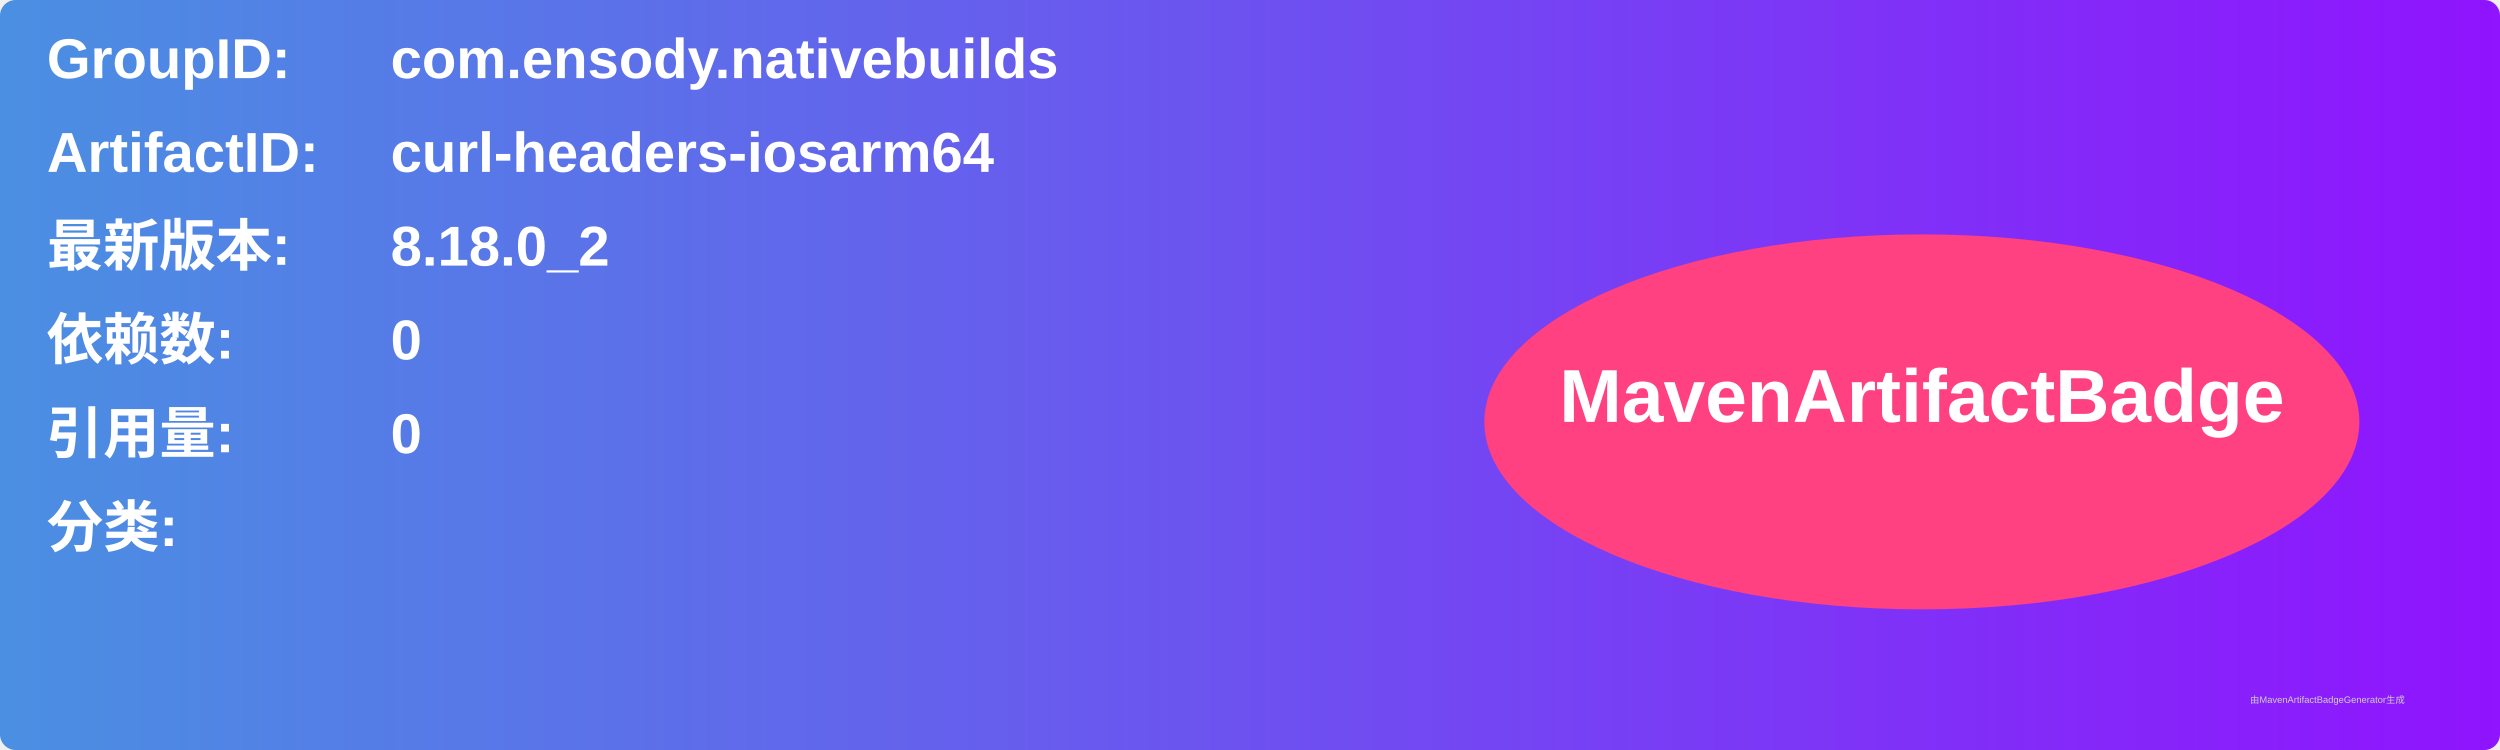
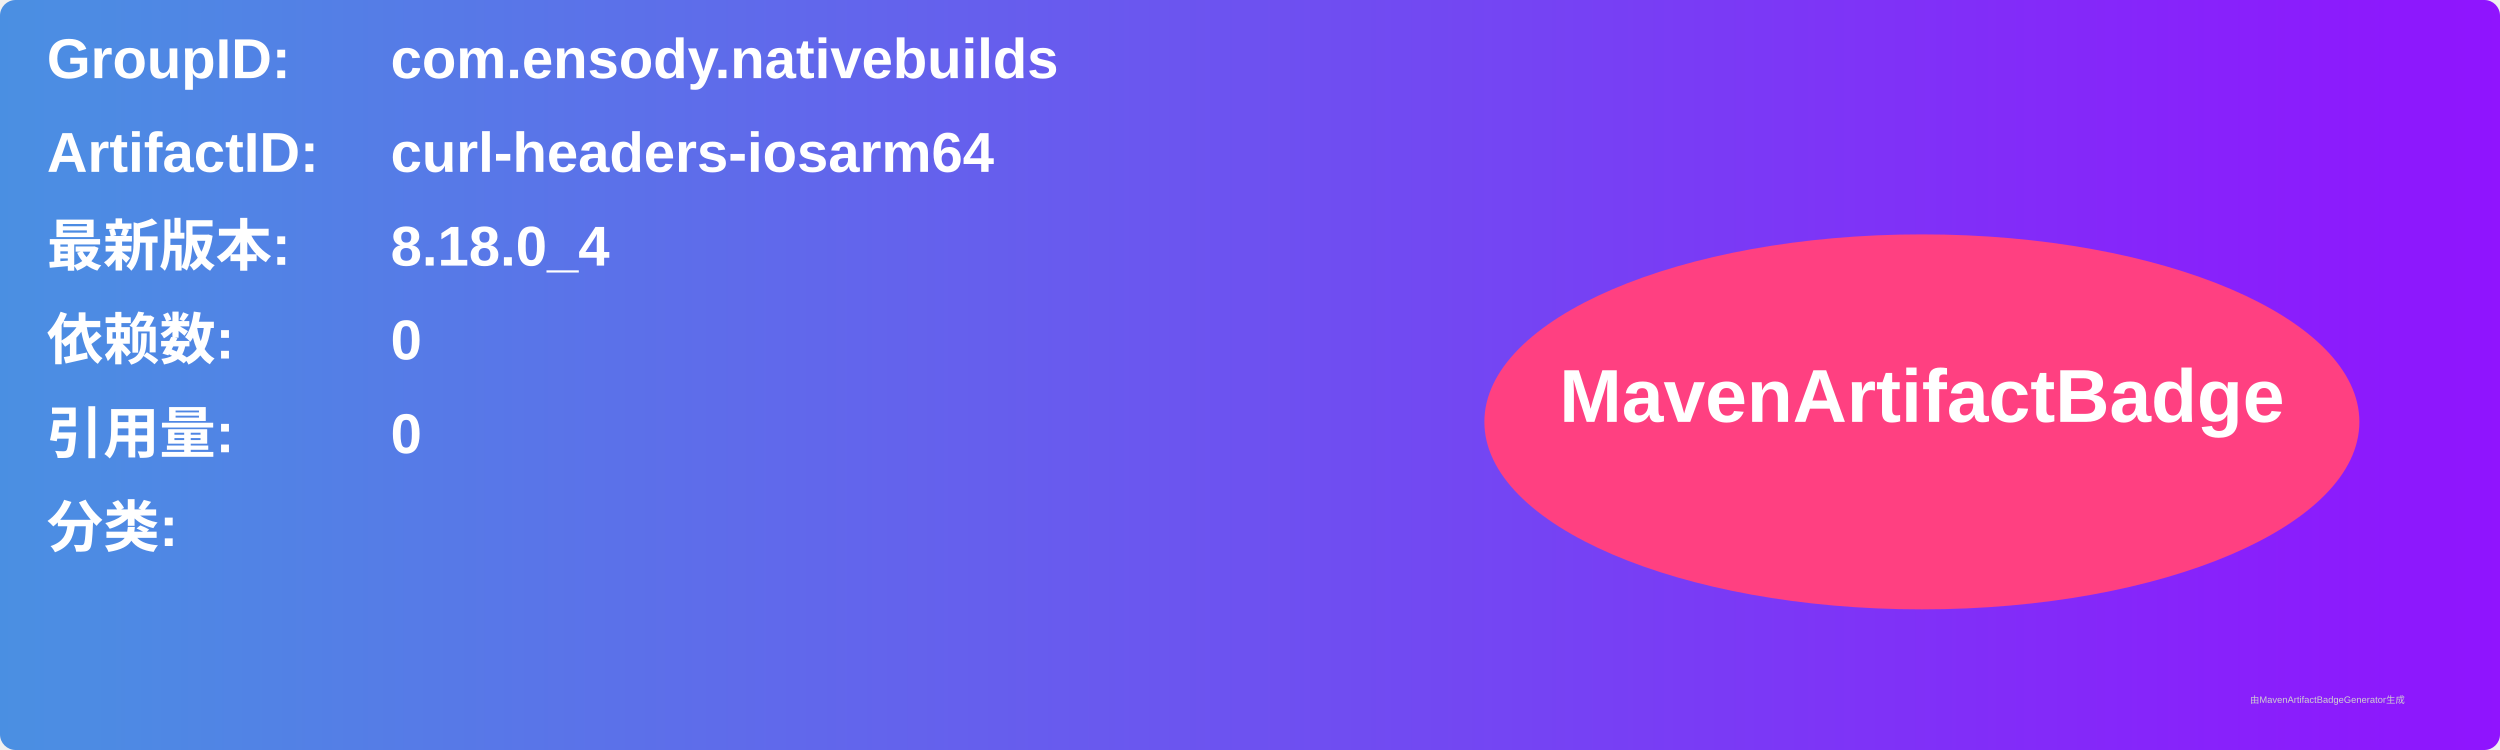
<svg xmlns="http://www.w3.org/2000/svg" width="800" height="240" viewBox="0 0 800 240">
  <linearGradient id="grad" x1="0%" y1="0%" x2="100%" y2="0%">
    <stop offset="0%" stop-color="#4a90e2" />
    <stop offset="100%" stop-color="#9013fe" />
  </linearGradient>
  <rect width="100%" height="100%" rx="5" ry="5" fill="url(#grad)" />
  <g transform="translate(15, 15)">
    <text x="0" y="10" font-family="Arial" font-size="18" fill="white" font-weight="bold" width="260">GroupID:</text>
    <text x="110" y="10" font-family="Arial" font-size="18" fill="white" font-weight="bold" width="460">com.ensody.nativebuilds</text>
    <text x="0" y="40" font-family="Arial" font-size="18" fill="white" font-weight="bold" width="260">ArtifactID:</text>
    <text x="110" y="40" font-family="Arial" font-size="18" fill="white" font-weight="bold" width="460">curl-headers-iosarm64</text>
    <text x="0" y="70" font-family="Arial" font-size="18" fill="white" font-weight="bold">最新版本:</text>
    <text x="110" y="70" font-family="Arial" font-size="18" fill="white" font-weight="bold">
-       <tspan font-weight="bold">8.18.0_2</tspan>
+       <tspan font-weight="bold">8.18.0_4</tspan>
    </text>
    <text x="0" y="100" font-family="Arial" font-size="18" fill="white" font-weight="bold">依赖数: </text>
    <text x="110" y="100" font-family="Arial" font-size="18" fill="white">
      <tspan font-weight="bold">0</tspan>
    </text>
    <text x="0" y="130" font-family="Arial" font-size="18" fill="white" font-weight="bold">引用量: </text>
    <text x="110" y="130" font-family="Arial" font-size="18" fill="white">
      <tspan font-weight="bold">0</tspan>
    </text>
    <text x="0" y="160" font-family="Arial" font-size="18" fill="white" font-weight="bold">分类:</text>
    <text x="10" y="190" font-family="Arial" font-size="10" fill="white">
      <tspan font-weight="bold" />
    </text>
    <ellipse cx="600" cy="120" rx="140" ry="60" fill="#ff4081" />
    <text x="600" y="120" text-anchor="middle" font-family="Arial" font-size="24" fill="white" font-weight="bold">MavenArtifactBadge</text>
  </g>
  <text x="720" y="225" font-family="Arial" font-size="3" fill="#d0d0d0">由MavenArtifactBadgeGenerator生成</text>
</svg>
